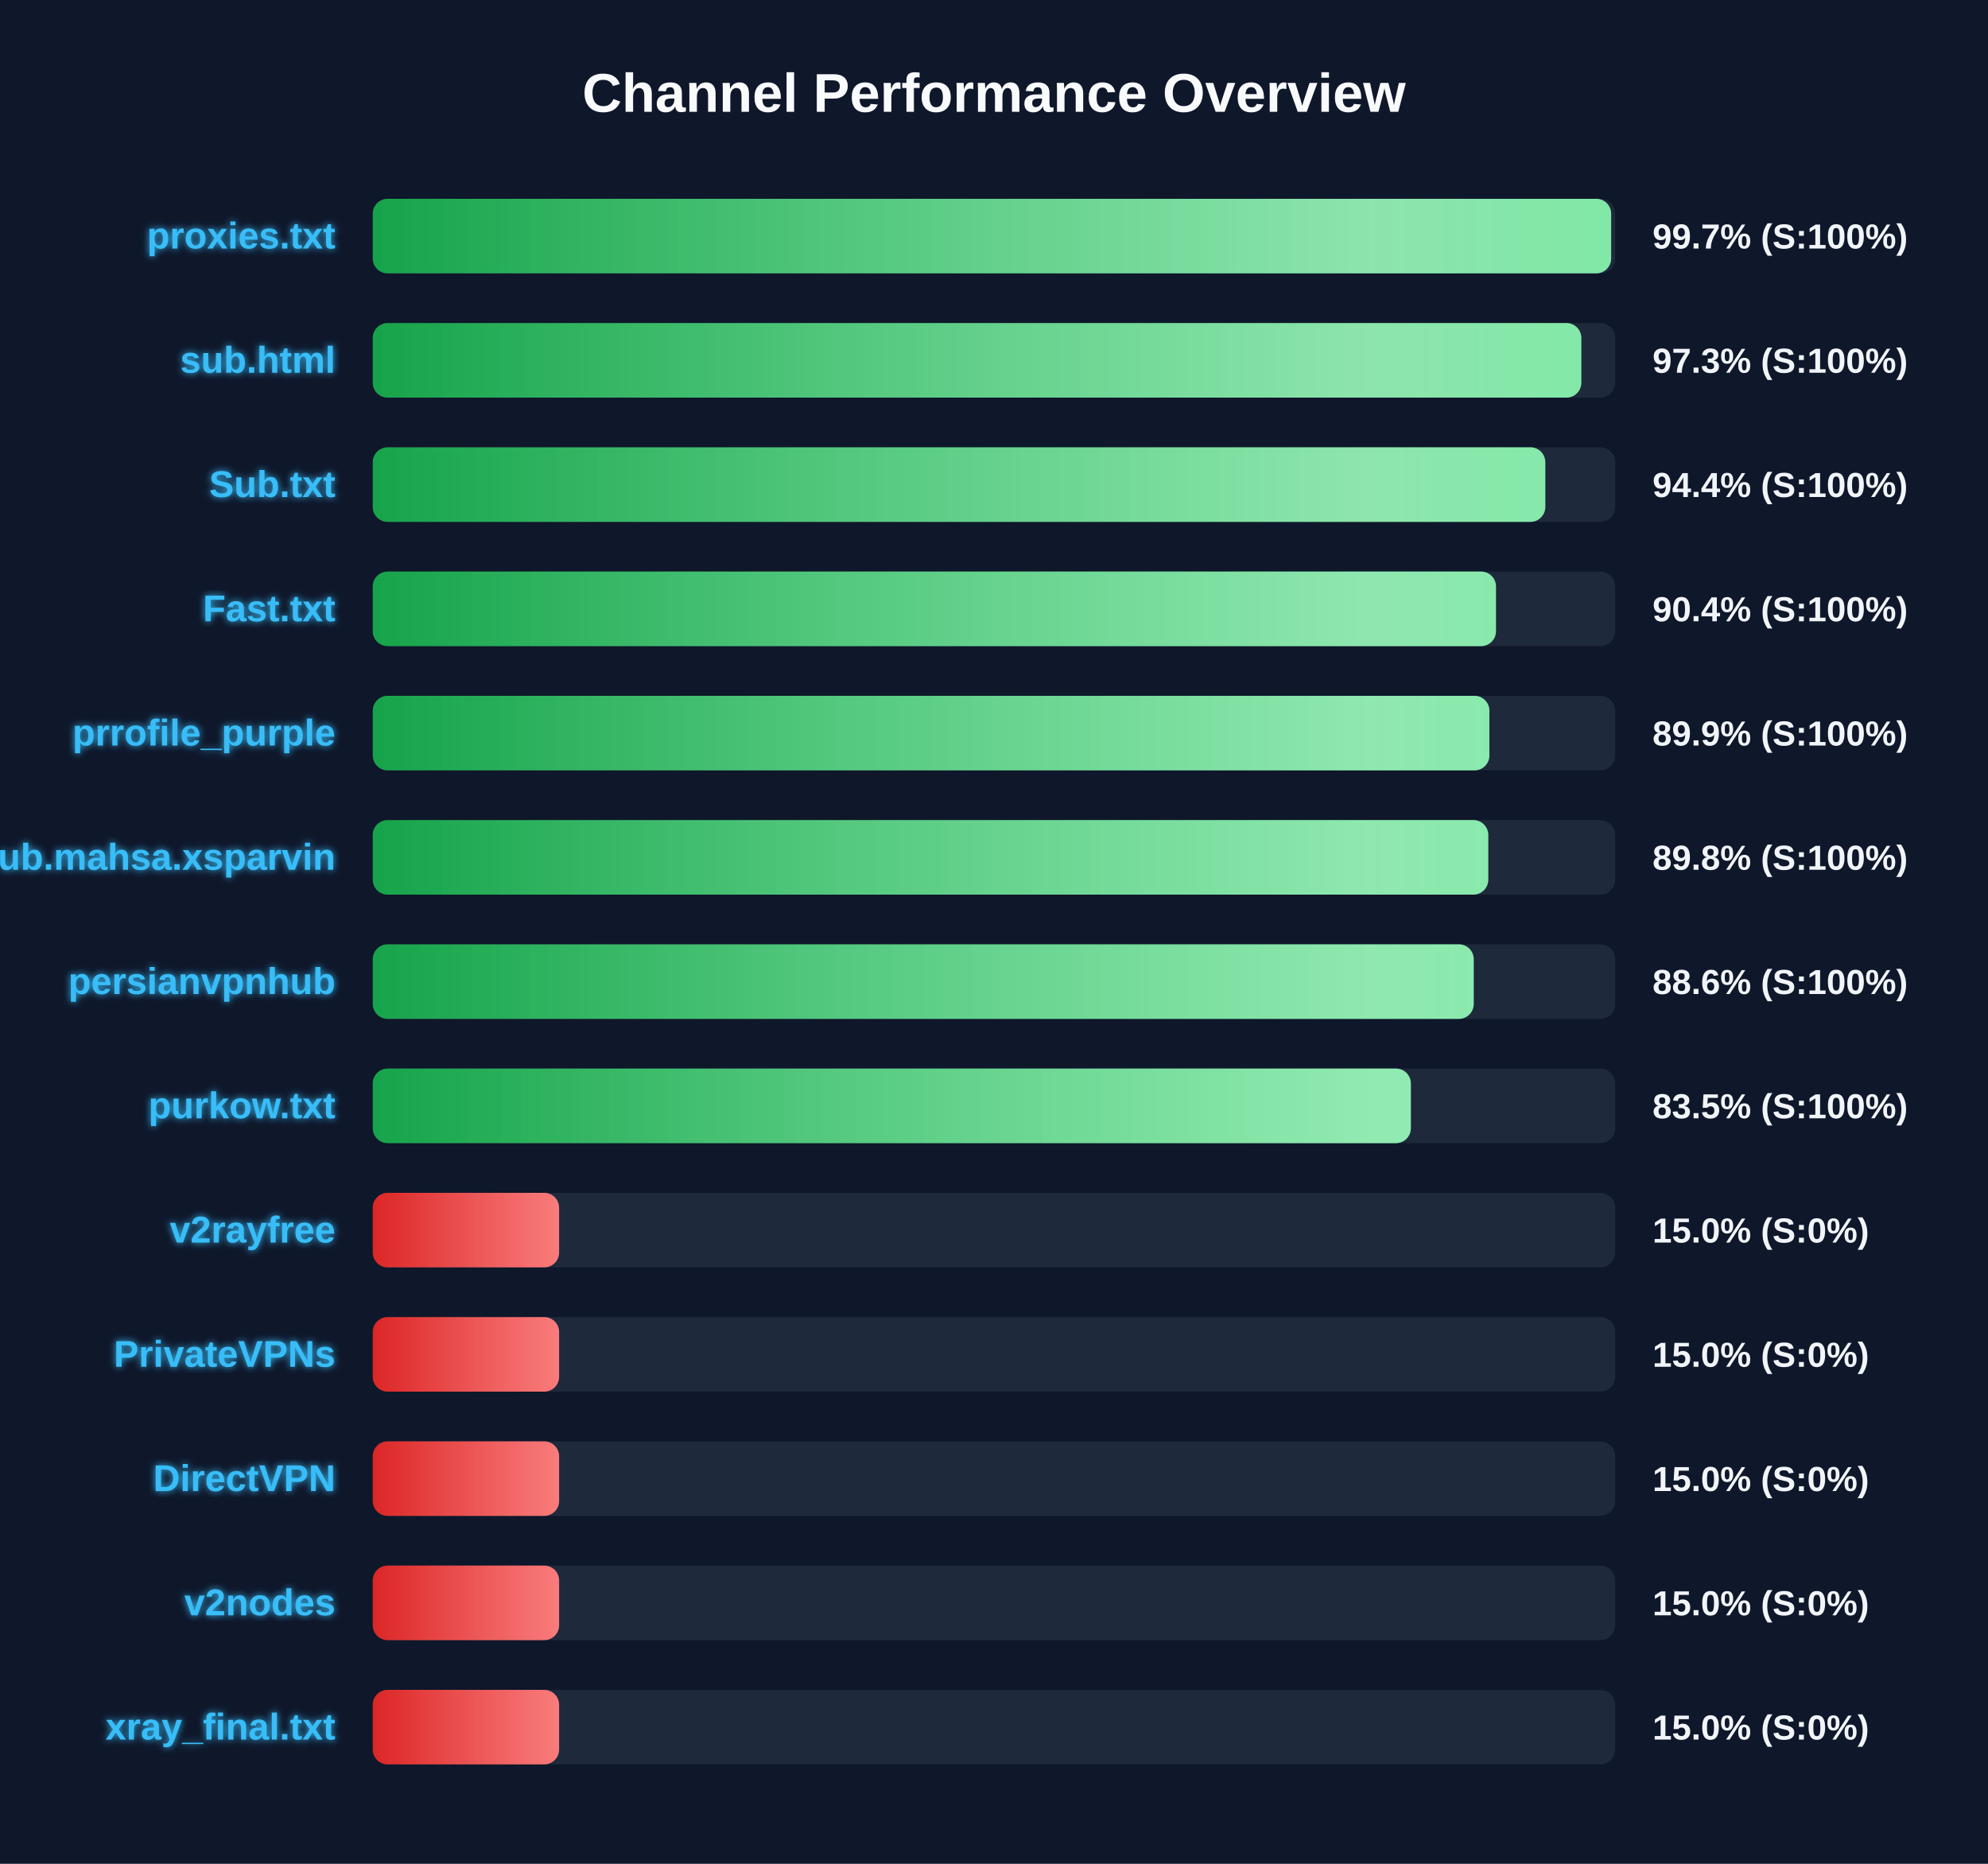
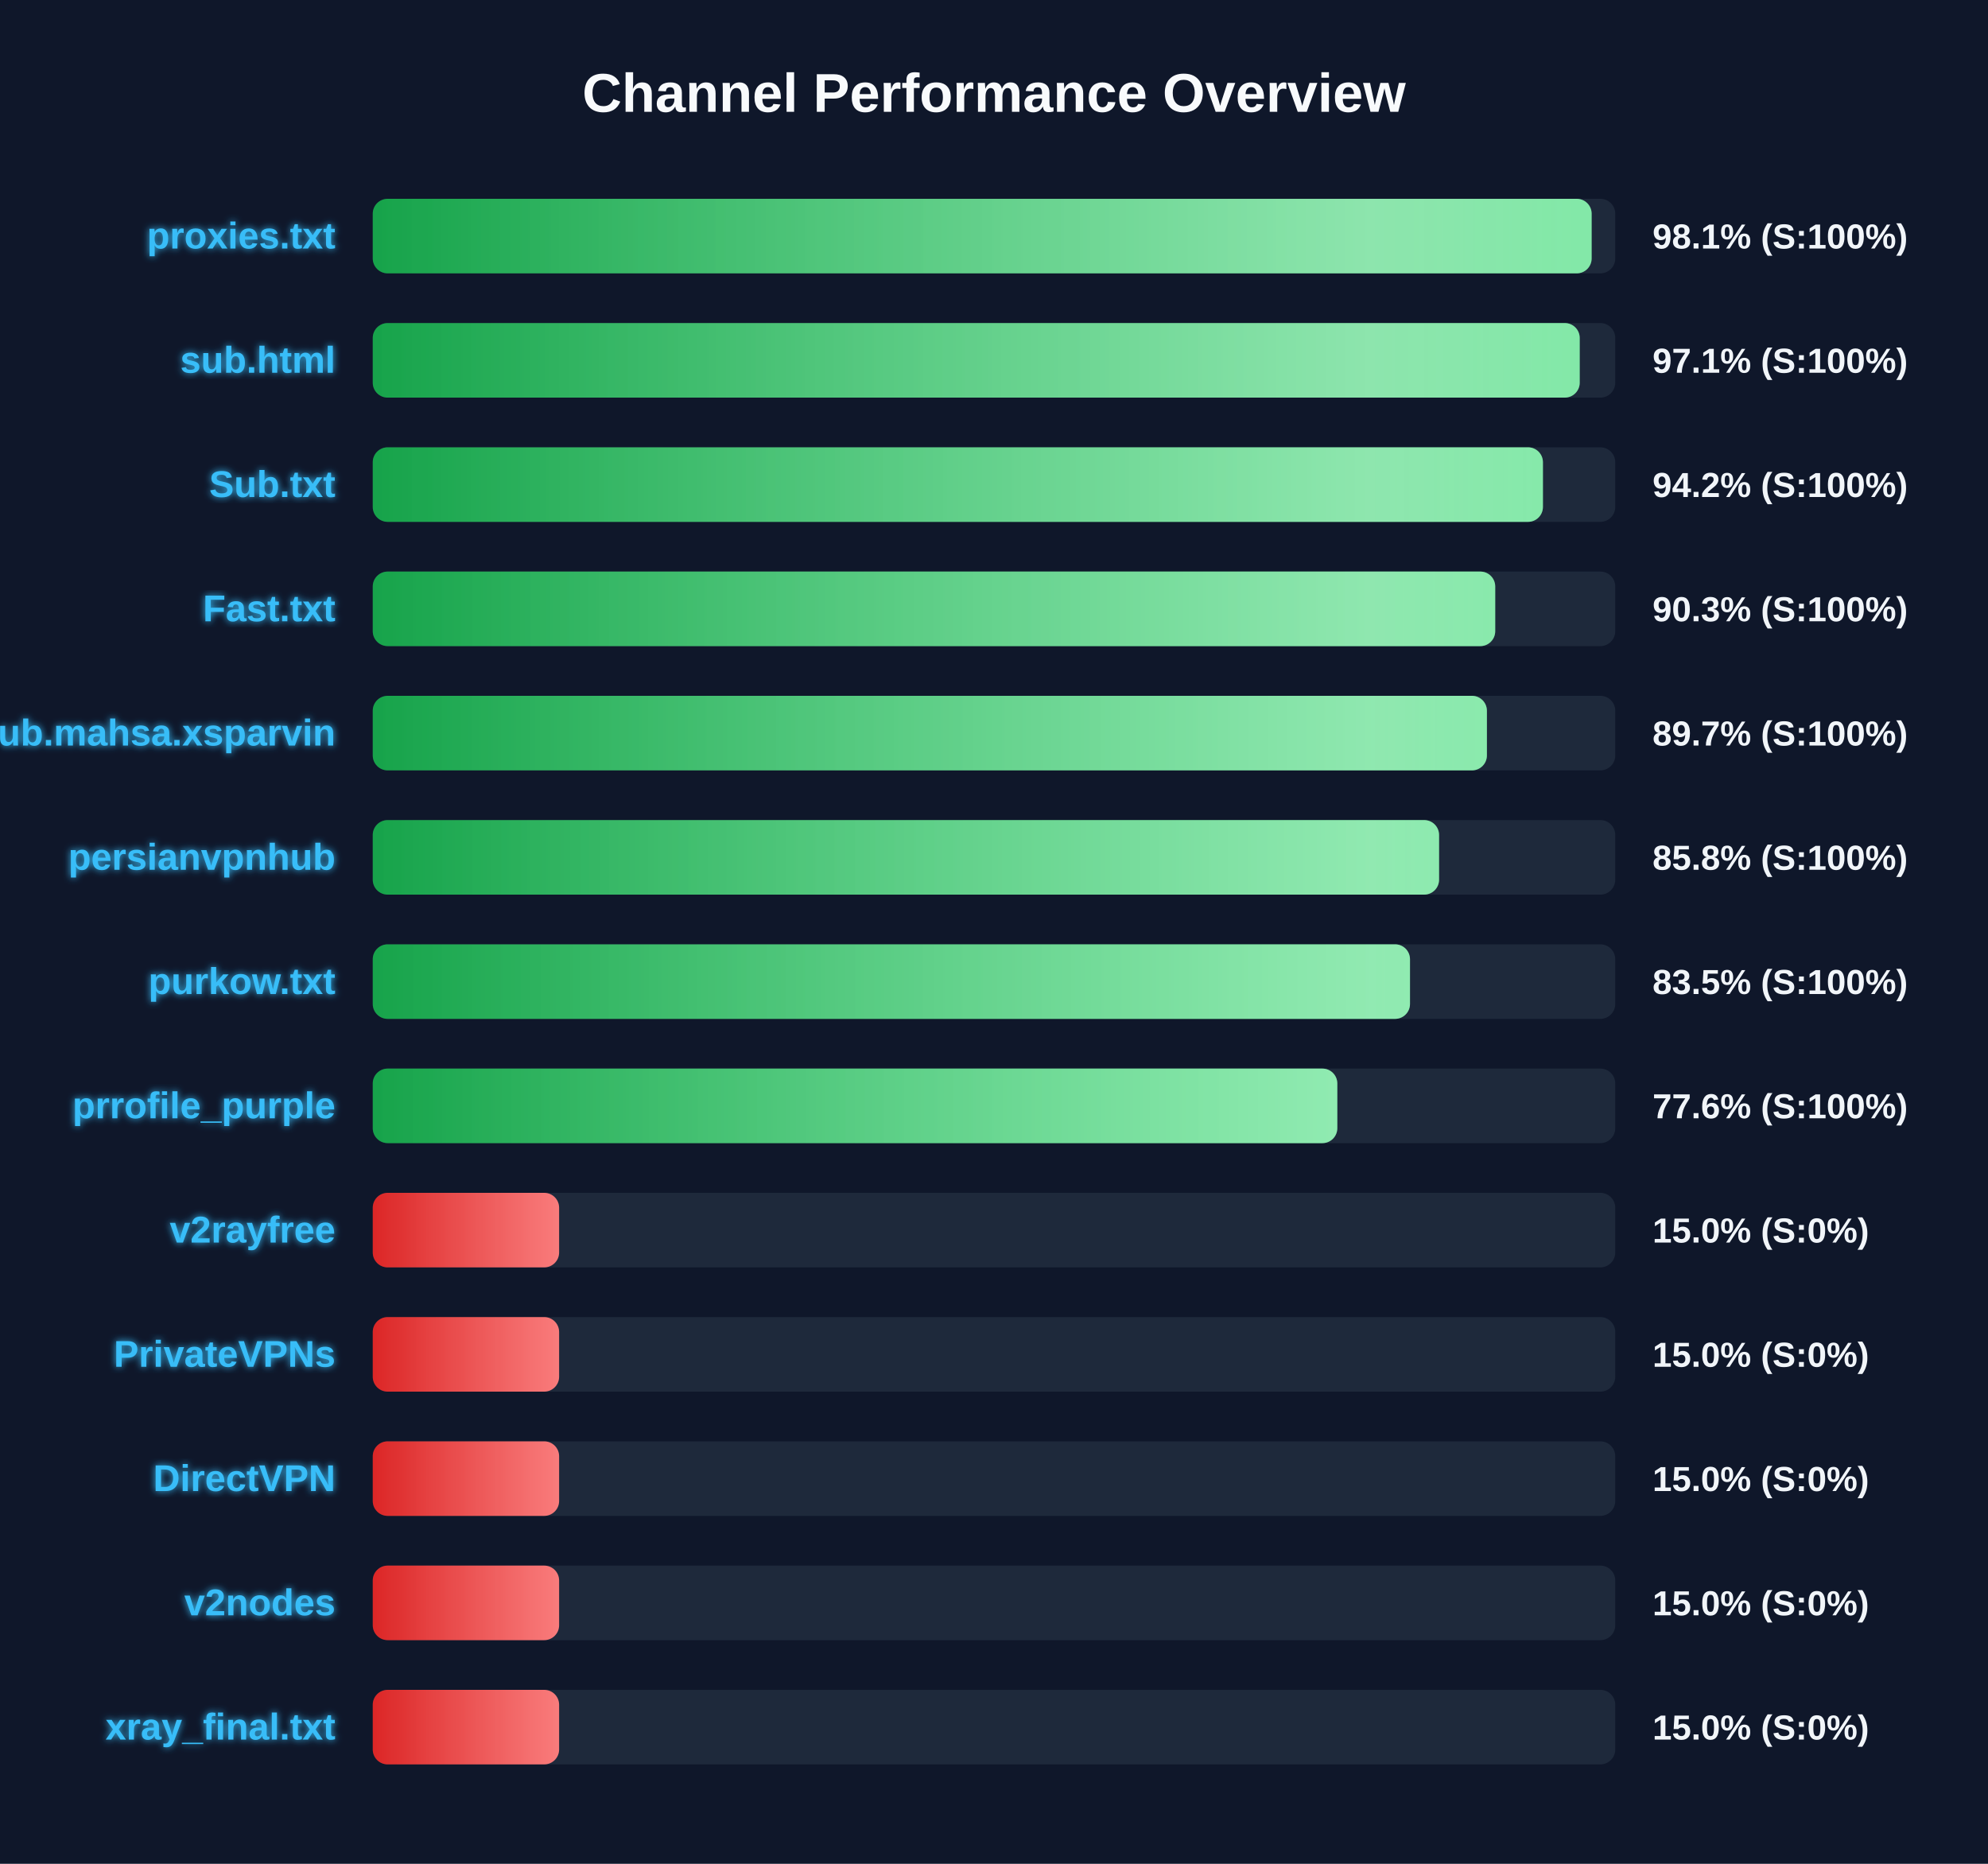
<svg xmlns="http://www.w3.org/2000/svg" width="800" height="750" version="1.1">
  <defs>
    <linearGradient id="grad-green" x1="0%" y1="0%" x2="100%" y2="0%">
      <stop offset="0%" stop-color="#16a34a" />
      <stop offset="100%" stop-color="#4ade80" />
    </linearGradient>
    <linearGradient id="grad-yellow" x1="0%" y1="0%" x2="100%" y2="0%">
      <stop offset="0%" stop-color="#ca8a04" />
      <stop offset="100%" stop-color="#fde047" />
    </linearGradient>
    <linearGradient id="grad-red" x1="0%" y1="0%" x2="100%" y2="0%">
      <stop offset="0%" stop-color="#dc2626" />
      <stop offset="100%" stop-color="#f87171" />
    </linearGradient>
    <linearGradient id="shimmer" x1="0%" y1="0%" x2="100%" y2="0%">
      <stop offset="0%" stop-color="rgba(255,255,255,0)" />
      <stop offset="50%" stop-color="rgba(255,255,255,0.4)" />
      <stop offset="100%" stop-color="rgba(255,255,255,0)" />
    </linearGradient>
    <filter id="glow" x="-20%" y="-20%" width="140%" height="140%">
      <feGaussianBlur stdDeviation="1.5" result="blur" />
      <feComposite in="SourceGraphic" in2="blur" operator="over" />
    </filter>
  </defs>
  <style>
        .bg-rect { fill: #0f172a; }
        .title { font: bold 22px 'Segoe UI', Arial, sans-serif; fill: #f8fafc; }
        .row { font: bold 15px 'Segoe UI', Arial, sans-serif; fill: #38bdf8; filter: url(#glow); }
        .score { font: bold 14px 'Segoe UI', Arial, sans-serif; fill: #f1f5f9; }
        @keyframes shimmer-anim {
            0% { transform: translateX(-100%); }
            100% { transform: translateX(200%); }
        }
        .shimmer-rect {
            animation: shimmer-anim 2.5s infinite linear;
        }
    </style>
  <rect width="100%" height="100%" class="bg-rect" />
  <text x="400" y="45" text-anchor="middle" class="title">Channel Performance Overview</text>
  <rect x="150" y="80" width="500" height="30" fill="#1e293b" rx="6" />
  <clipPath id="clip-0">
-     <rect x="150" y="80" width="498.35" height="30" rx="6" />
+     <rect x="150" y="80" width="490.5" height="30" rx="6" />
  </clipPath>
-   <rect x="150" y="80" width="498.35" height="30" fill="url(#grad-green)" rx="6" />
+   <rect x="150" y="80" width="490.5" height="30" fill="url(#grad-green)" rx="6" />
  <g clip-path="url(#clip-0)">
    <rect x="150" y="80" width="100%" height="30" fill="url(#shimmer)" class="shimmer-rect" />
  </g>
  <text x="135" y="100" text-anchor="end" class="row">proxies.txt</text>
-   <text x="665" y="100" text-anchor="start" class="score">99.7% (S:100%)</text>
+   <text x="665" y="100" text-anchor="start" class="score">98.1% (S:100%)</text>
  <rect x="150" y="130" width="500" height="30" fill="#1e293b" rx="6" />
  <clipPath id="clip-1">
-     <rect x="150" y="130" width="486.35" height="30" rx="6" />
+     <rect x="150" y="130" width="485.7" height="30" rx="6" />
  </clipPath>
-   <rect x="150" y="130" width="486.35" height="30" fill="url(#grad-green)" rx="6" />
+   <rect x="150" y="130" width="485.7" height="30" fill="url(#grad-green)" rx="6" />
  <g clip-path="url(#clip-1)">
    <rect x="150" y="130" width="100%" height="30" fill="url(#shimmer)" class="shimmer-rect" />
  </g>
  <text x="135" y="150" text-anchor="end" class="row">sub.html</text>
-   <text x="665" y="150" text-anchor="start" class="score">97.3% (S:100%)</text>
+   <text x="665" y="150" text-anchor="start" class="score">97.1% (S:100%)</text>
  <rect x="150" y="180" width="500" height="30" fill="#1e293b" rx="6" />
  <clipPath id="clip-2">
-     <rect x="150" y="180" width="471.85" height="30" rx="6" />
+     <rect x="150" y="180" width="470.9" height="30" rx="6" />
  </clipPath>
-   <rect x="150" y="180" width="471.85" height="30" fill="url(#grad-green)" rx="6" />
+   <rect x="150" y="180" width="470.9" height="30" fill="url(#grad-green)" rx="6" />
  <g clip-path="url(#clip-2)">
    <rect x="150" y="180" width="100%" height="30" fill="url(#shimmer)" class="shimmer-rect" />
  </g>
  <text x="135" y="200" text-anchor="end" class="row">Sub.txt</text>
-   <text x="665" y="200" text-anchor="start" class="score">94.4% (S:100%)</text>
+   <text x="665" y="200" text-anchor="start" class="score">94.2% (S:100%)</text>
  <rect x="150" y="230" width="500" height="30" fill="#1e293b" rx="6" />
  <clipPath id="clip-3">
-     <rect x="150" y="230" width="452.0" height="30" rx="6" />
+     <rect x="150" y="230" width="451.7" height="30" rx="6" />
  </clipPath>
-   <rect x="150" y="230" width="452.0" height="30" fill="url(#grad-green)" rx="6" />
+   <rect x="150" y="230" width="451.7" height="30" fill="url(#grad-green)" rx="6" />
  <g clip-path="url(#clip-3)">
    <rect x="150" y="230" width="100%" height="30" fill="url(#shimmer)" class="shimmer-rect" />
  </g>
  <text x="135" y="250" text-anchor="end" class="row">Fast.txt</text>
-   <text x="665" y="250" text-anchor="start" class="score">90.4% (S:100%)</text>
+   <text x="665" y="250" text-anchor="start" class="score">90.3% (S:100%)</text>
  <rect x="150" y="280" width="500" height="30" fill="#1e293b" rx="6" />
  <clipPath id="clip-4">
-     <rect x="150" y="280" width="449.35" height="30" rx="6" />
+     <rect x="150" y="280" width="448.35" height="30" rx="6" />
  </clipPath>
-   <rect x="150" y="280" width="449.35" height="30" fill="url(#grad-green)" rx="6" />
+   <rect x="150" y="280" width="448.35" height="30" fill="url(#grad-green)" rx="6" />
  <g clip-path="url(#clip-4)">
    <rect x="150" y="280" width="100%" height="30" fill="url(#shimmer)" class="shimmer-rect" />
  </g>
-   <text x="135" y="300" text-anchor="end" class="row">prrofile_purple</text>
-   <text x="665" y="300" text-anchor="start" class="score">89.9% (S:100%)</text>
+   <text x="135" y="300" text-anchor="end" class="row">Sub.mahsa.xsparvin</text>
+   <text x="665" y="300" text-anchor="start" class="score">89.7% (S:100%)</text>
  <rect x="150" y="330" width="500" height="30" fill="#1e293b" rx="6" />
  <clipPath id="clip-5">
-     <rect x="150" y="330" width="448.9" height="30" rx="6" />
+     <rect x="150" y="330" width="429.1" height="30" rx="6" />
  </clipPath>
-   <rect x="150" y="330" width="448.9" height="30" fill="url(#grad-green)" rx="6" />
+   <rect x="150" y="330" width="429.1" height="30" fill="url(#grad-green)" rx="6" />
  <g clip-path="url(#clip-5)">
    <rect x="150" y="330" width="100%" height="30" fill="url(#shimmer)" class="shimmer-rect" />
  </g>
-   <text x="135" y="350" text-anchor="end" class="row">Sub.mahsa.xsparvin</text>
-   <text x="665" y="350" text-anchor="start" class="score">89.8% (S:100%)</text>
+   <text x="135" y="350" text-anchor="end" class="row">persianvpnhub</text>
+   <text x="665" y="350" text-anchor="start" class="score">85.8% (S:100%)</text>
  <rect x="150" y="380" width="500" height="30" fill="#1e293b" rx="6" />
  <clipPath id="clip-6">
-     <rect x="150" y="380" width="443.05" height="30" rx="6" />
+     <rect x="150" y="380" width="417.4" height="30" rx="6" />
  </clipPath>
-   <rect x="150" y="380" width="443.05" height="30" fill="url(#grad-green)" rx="6" />
+   <rect x="150" y="380" width="417.4" height="30" fill="url(#grad-green)" rx="6" />
  <g clip-path="url(#clip-6)">
    <rect x="150" y="380" width="100%" height="30" fill="url(#shimmer)" class="shimmer-rect" />
  </g>
-   <text x="135" y="400" text-anchor="end" class="row">persianvpnhub</text>
-   <text x="665" y="400" text-anchor="start" class="score">88.6% (S:100%)</text>
+   <text x="135" y="400" text-anchor="end" class="row">purkow.txt</text>
+   <text x="665" y="400" text-anchor="start" class="score">83.5% (S:100%)</text>
  <rect x="150" y="430" width="500" height="30" fill="#1e293b" rx="6" />
  <clipPath id="clip-7">
-     <rect x="150" y="430" width="417.75" height="30" rx="6" />
+     <rect x="150" y="430" width="388.15" height="30" rx="6" />
  </clipPath>
-   <rect x="150" y="430" width="417.75" height="30" fill="url(#grad-green)" rx="6" />
+   <rect x="150" y="430" width="388.15" height="30" fill="url(#grad-green)" rx="6" />
  <g clip-path="url(#clip-7)">
    <rect x="150" y="430" width="100%" height="30" fill="url(#shimmer)" class="shimmer-rect" />
  </g>
-   <text x="135" y="450" text-anchor="end" class="row">purkow.txt</text>
-   <text x="665" y="450" text-anchor="start" class="score">83.5% (S:100%)</text>
+   <text x="135" y="450" text-anchor="end" class="row">prrofile_purple</text>
+   <text x="665" y="450" text-anchor="start" class="score">77.6% (S:100%)</text>
  <rect x="150" y="480" width="500" height="30" fill="#1e293b" rx="6" />
  <clipPath id="clip-8">
    <rect x="150" y="480" width="75.0" height="30" rx="6" />
  </clipPath>
  <rect x="150" y="480" width="75.0" height="30" fill="url(#grad-red)" rx="6" />
  <g clip-path="url(#clip-8)">
    <rect x="150" y="480" width="100%" height="30" fill="url(#shimmer)" class="shimmer-rect" />
  </g>
  <text x="135" y="500" text-anchor="end" class="row">v2rayfree</text>
  <text x="665" y="500" text-anchor="start" class="score">15.0% (S:0%)</text>
  <rect x="150" y="530" width="500" height="30" fill="#1e293b" rx="6" />
  <clipPath id="clip-9">
    <rect x="150" y="530" width="75.0" height="30" rx="6" />
  </clipPath>
  <rect x="150" y="530" width="75.0" height="30" fill="url(#grad-red)" rx="6" />
  <g clip-path="url(#clip-9)">
    <rect x="150" y="530" width="100%" height="30" fill="url(#shimmer)" class="shimmer-rect" />
  </g>
  <text x="135" y="550" text-anchor="end" class="row">PrivateVPNs</text>
  <text x="665" y="550" text-anchor="start" class="score">15.0% (S:0%)</text>
  <rect x="150" y="580" width="500" height="30" fill="#1e293b" rx="6" />
  <clipPath id="clip-10">
    <rect x="150" y="580" width="75.0" height="30" rx="6" />
  </clipPath>
  <rect x="150" y="580" width="75.0" height="30" fill="url(#grad-red)" rx="6" />
  <g clip-path="url(#clip-10)">
    <rect x="150" y="580" width="100%" height="30" fill="url(#shimmer)" class="shimmer-rect" />
  </g>
  <text x="135" y="600" text-anchor="end" class="row">DirectVPN</text>
  <text x="665" y="600" text-anchor="start" class="score">15.0% (S:0%)</text>
  <rect x="150" y="630" width="500" height="30" fill="#1e293b" rx="6" />
  <clipPath id="clip-11">
    <rect x="150" y="630" width="75.0" height="30" rx="6" />
  </clipPath>
  <rect x="150" y="630" width="75.0" height="30" fill="url(#grad-red)" rx="6" />
  <g clip-path="url(#clip-11)">
    <rect x="150" y="630" width="100%" height="30" fill="url(#shimmer)" class="shimmer-rect" />
  </g>
  <text x="135" y="650" text-anchor="end" class="row">v2nodes</text>
  <text x="665" y="650" text-anchor="start" class="score">15.0% (S:0%)</text>
  <rect x="150" y="680" width="500" height="30" fill="#1e293b" rx="6" />
  <clipPath id="clip-12">
    <rect x="150" y="680" width="75.0" height="30" rx="6" />
  </clipPath>
  <rect x="150" y="680" width="75.0" height="30" fill="url(#grad-red)" rx="6" />
  <g clip-path="url(#clip-12)">
    <rect x="150" y="680" width="100%" height="30" fill="url(#shimmer)" class="shimmer-rect" />
  </g>
  <text x="135" y="700" text-anchor="end" class="row">xray_final.txt</text>
  <text x="665" y="700" text-anchor="start" class="score">15.0% (S:0%)</text>
</svg>
